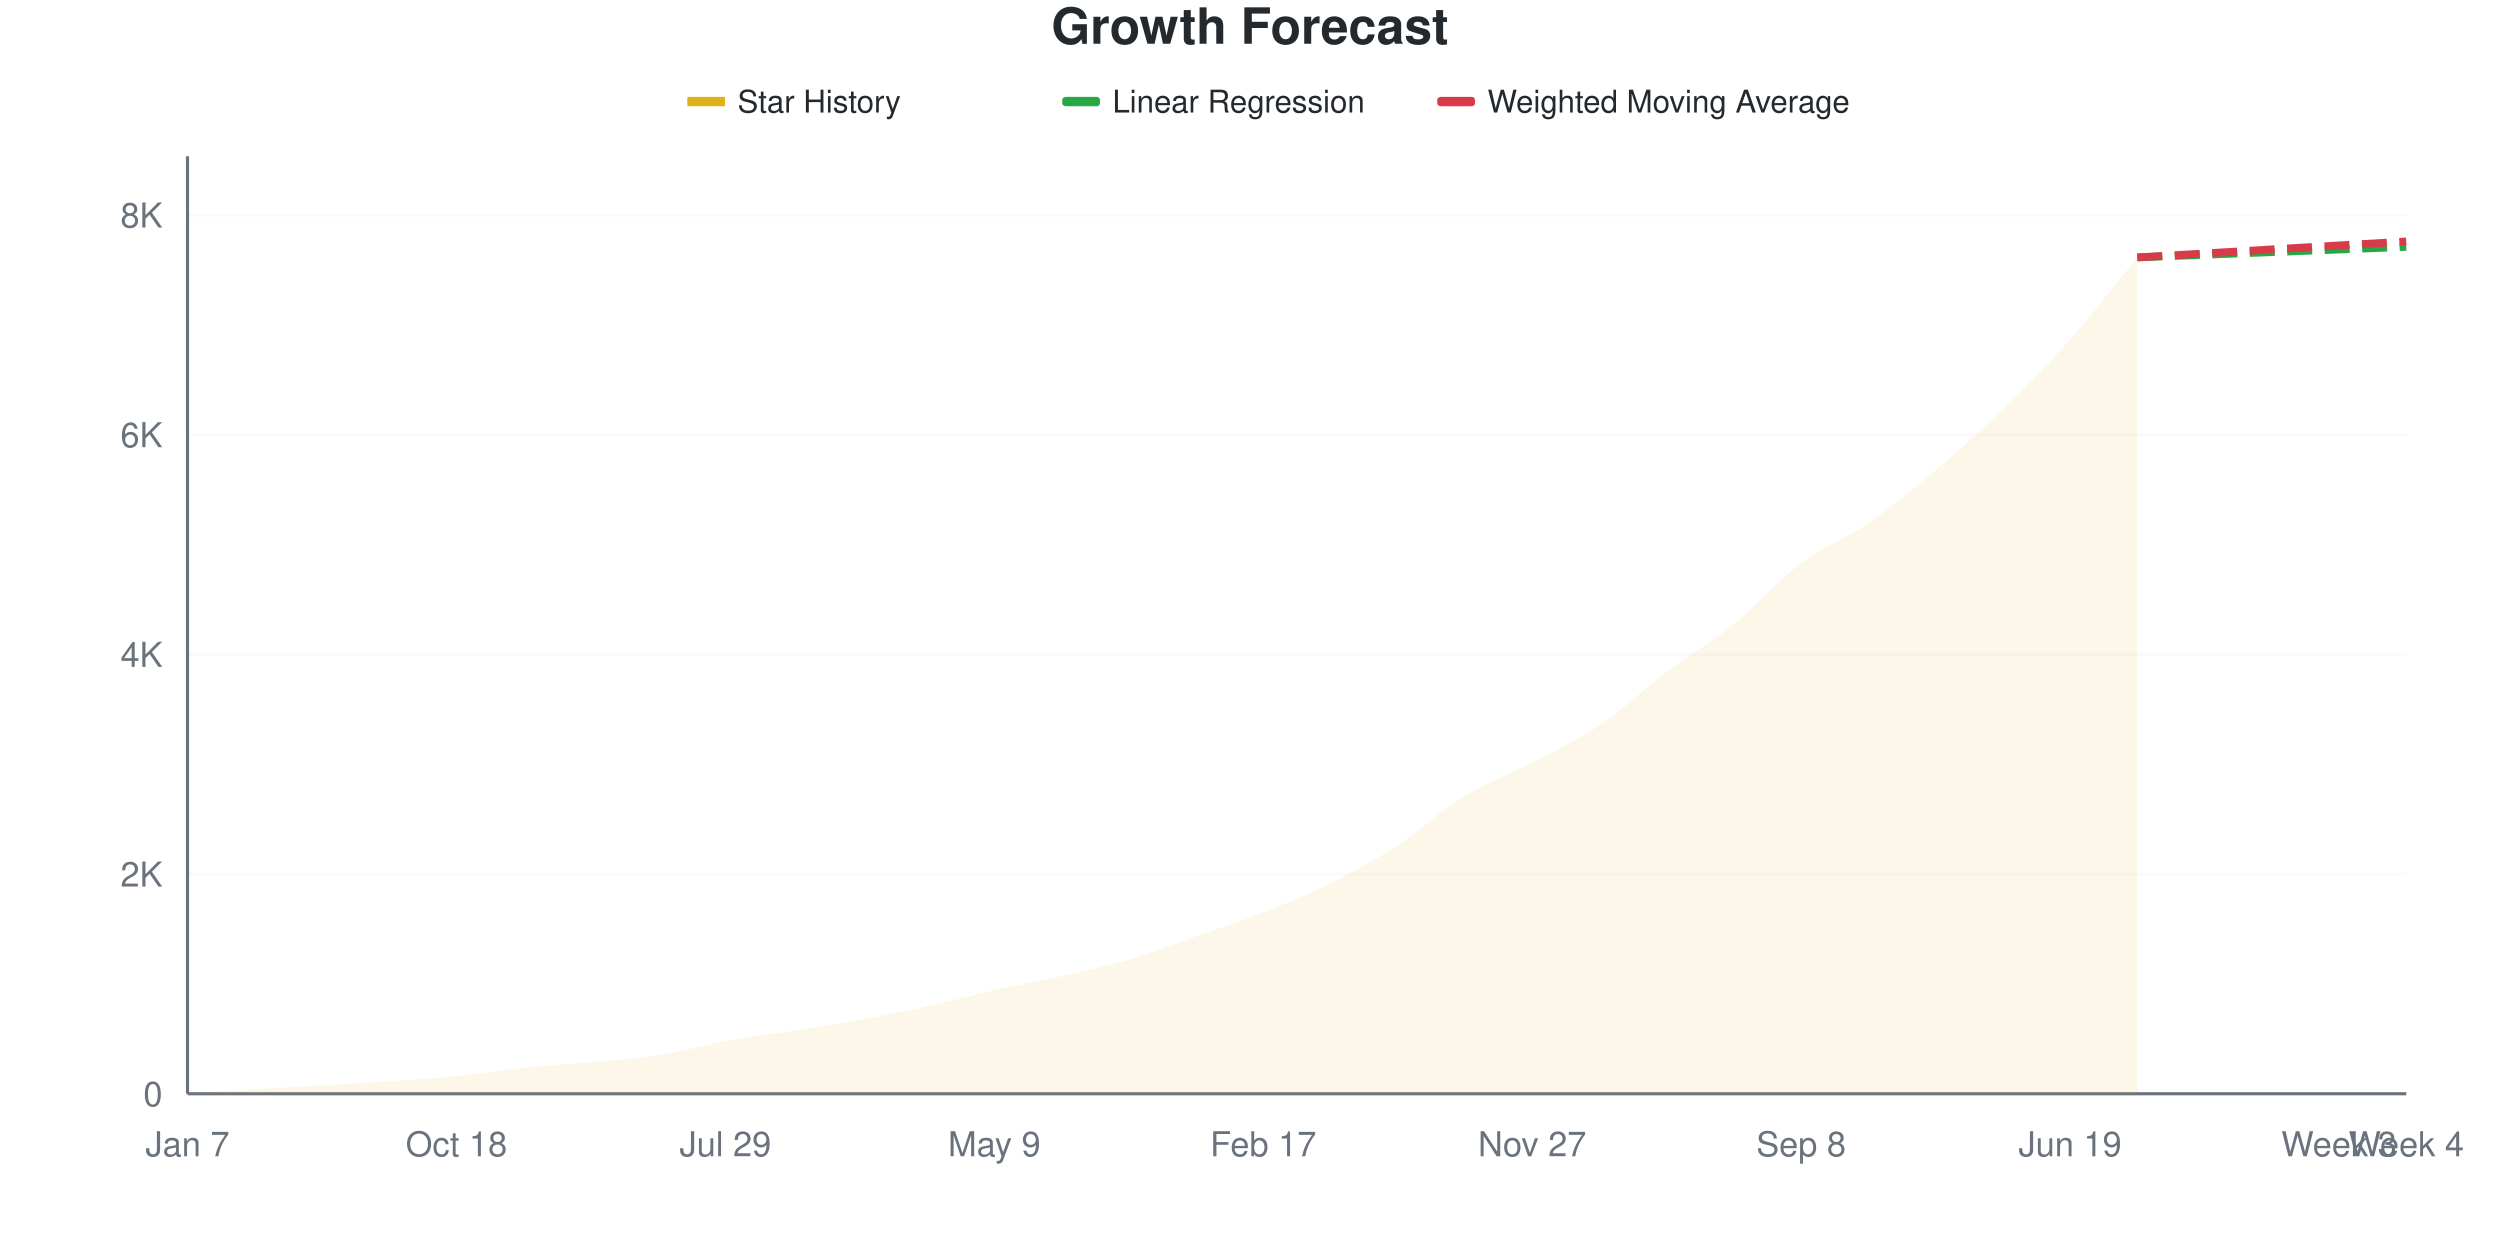
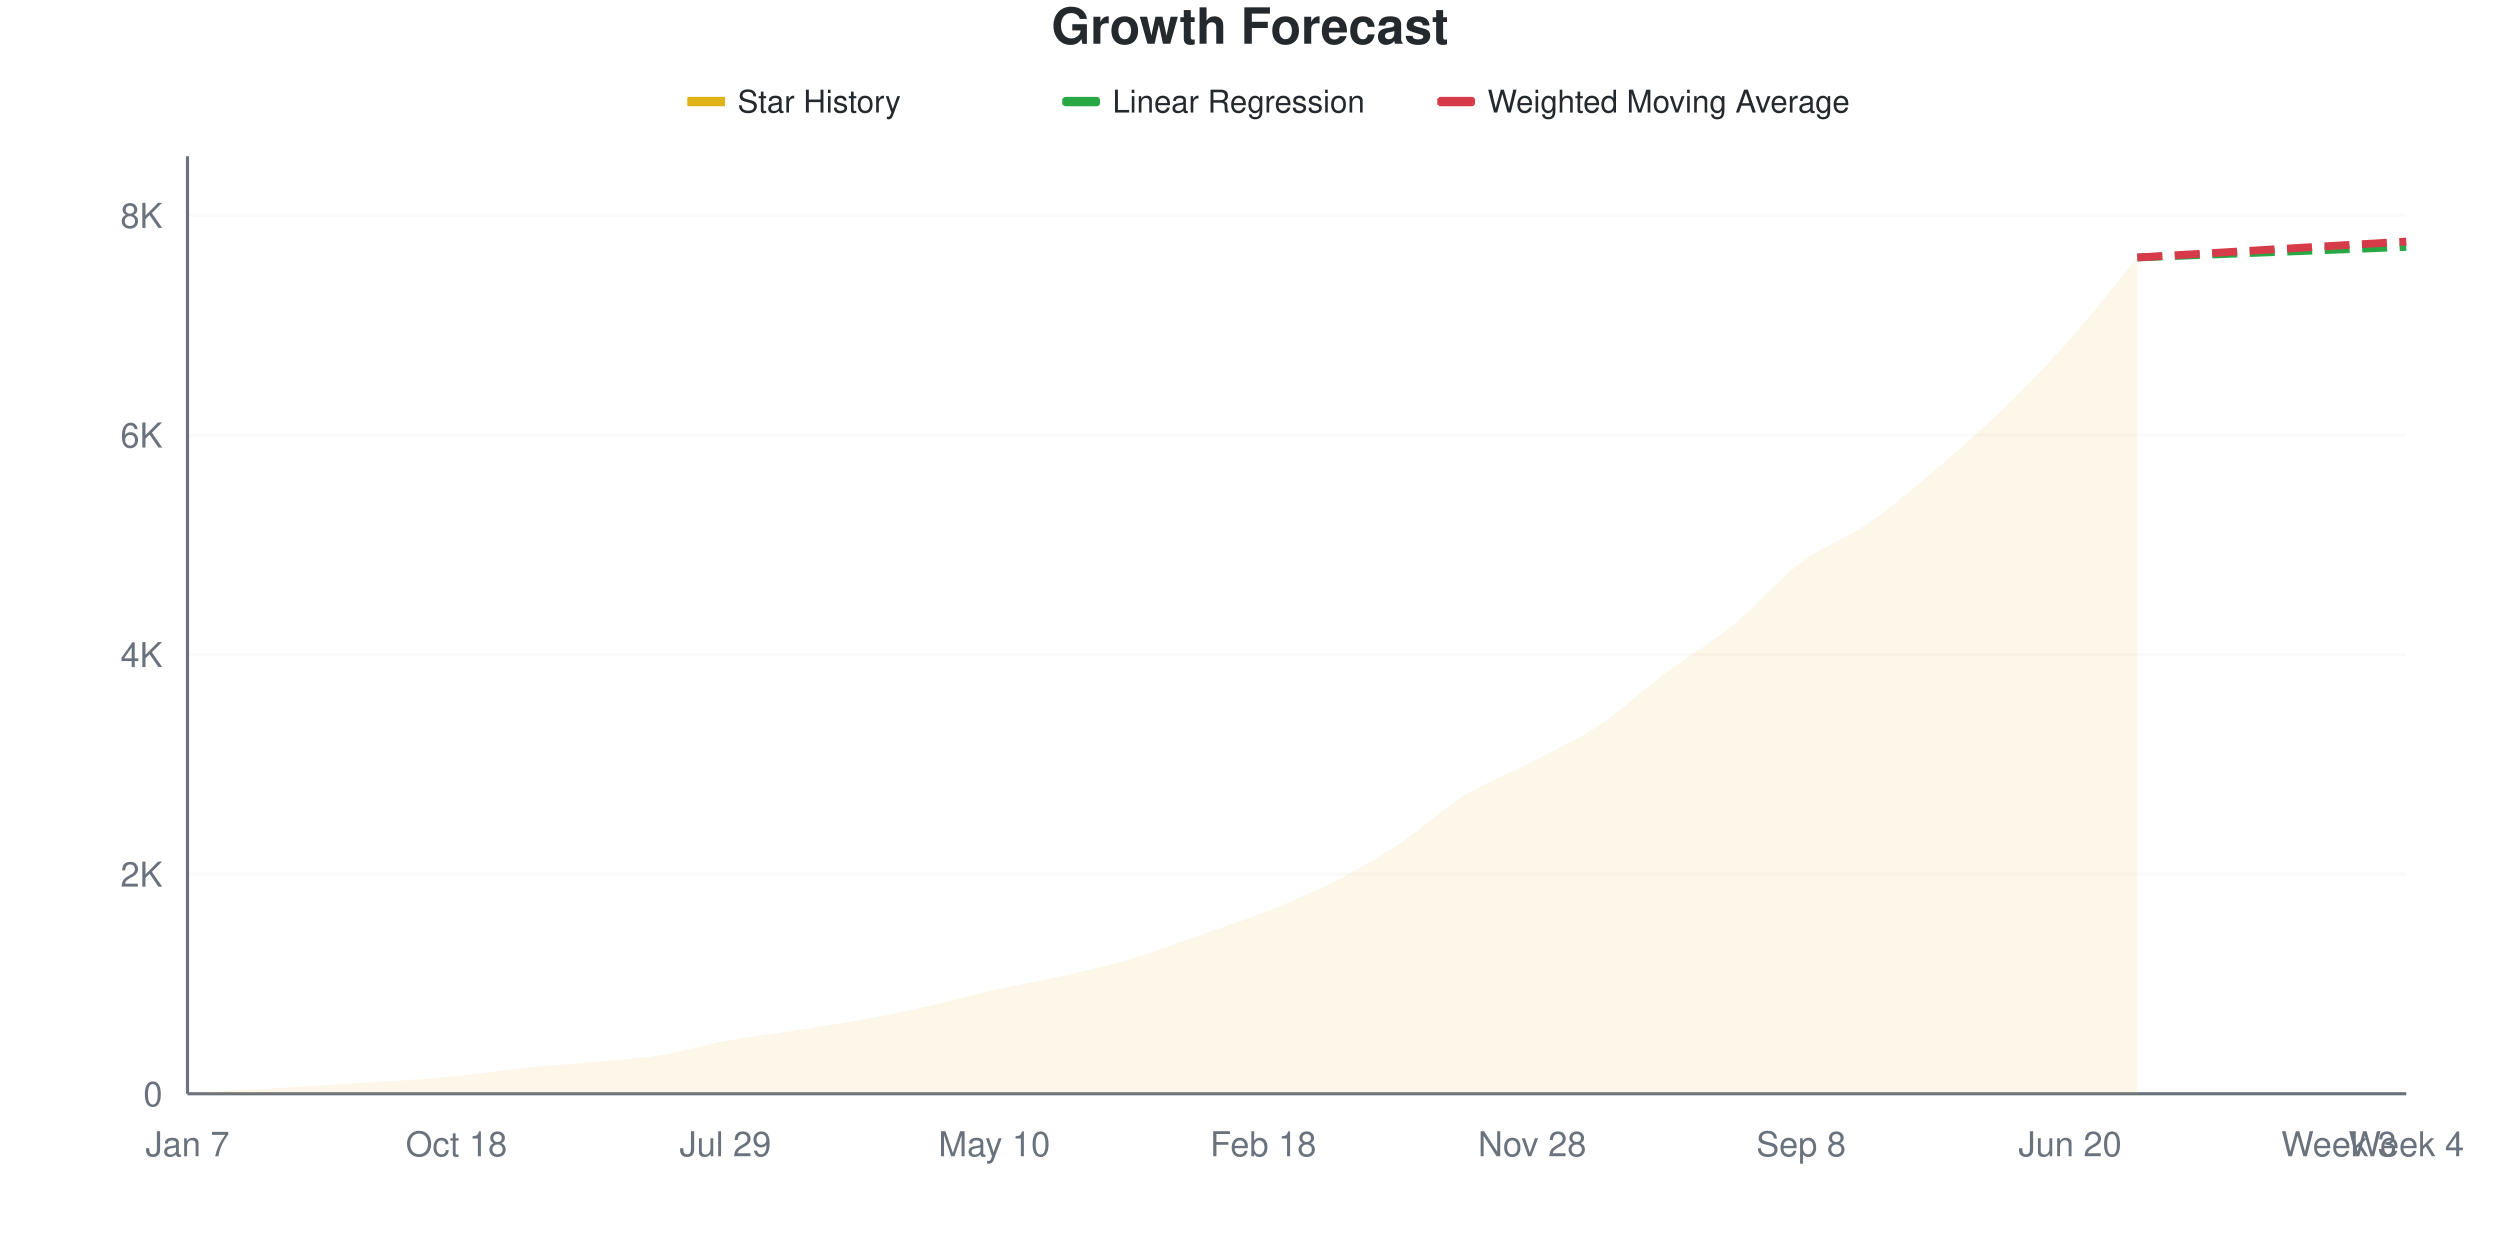
<svg xmlns="http://www.w3.org/2000/svg" viewBox="0 0 800 400" width="800" height="400">
  <style>
    @keyframes drawLine {
      to { stroke-dashoffset: 0; }
    }
    @keyframes fadeInPoint {
      from { opacity: 0; }
      to { opacity: 1; }
    }
    .data-line-0 {
      stroke-dasharray: 1056;
      stroke-dashoffset: 1056;
      animation: drawLine 2s ease-out forwards;
    }
    .data-point {
      opacity: 0;
      animation: fadeInPoint 0.5s ease-out forwards;
    }
    .chart-bg { fill: #fff; }
    .chart-text { fill: #24292e; }
    .chart-muted { fill: #6a737d; }
    .chart-grid { stroke: #eee; }
    .chart-axis { stroke: #6a737d; }
    @media (prefers-color-scheme: dark) {
      .chart-bg { fill: #0d1117; }
      .chart-text { fill: #e6edf3; }
      .chart-muted { fill: #8b949e; }
      .chart-grid { stroke: #21262d; }
      .chart-axis { stroke: #8b949e; }
    }
  </style>
  <rect width="800" height="400" class="chart-bg" />
  <text x="400" y="14" text-anchor="middle" class="chart-text" font-size="16" font-weight="bold" font-family="-apple-system, BlinkMacSystemFont, 'Segoe UI', Helvetica, Arial, sans-serif">Growth Forecast</text>
  <g class="legend">
    <rect x="220" y="31" width="12" height="3" fill="#dfb317" />
    <line x1="220" y1="32.5" x2="232" y2="32.5" stroke="#dfb317" stroke-width="2" />
    <text x="236" y="36" class="chart-text" font-size="10" font-family="-apple-system, BlinkMacSystemFont, 'Segoe UI', Helvetica, Arial, sans-serif">Star History</text>
    <rect x="340" y="31" width="12" height="3" fill="#28a745" rx="1" />
    <line x1="340" y1="32.5" x2="352" y2="32.5" stroke="#28a745" stroke-width="2" stroke-dasharray="4,2" />
    <text x="356" y="36" class="chart-text" font-size="10" font-family="-apple-system, BlinkMacSystemFont, 'Segoe UI', Helvetica, Arial, sans-serif">Linear Regression</text>
    <rect x="460" y="31" width="12" height="3" fill="#d73a49" rx="1" />
    <line x1="460" y1="32.5" x2="472" y2="32.5" stroke="#d73a49" stroke-width="2" stroke-dasharray="4,2" />
    <text x="476" y="36" class="chart-text" font-size="10" font-family="-apple-system, BlinkMacSystemFont, 'Segoe UI', Helvetica, Arial, sans-serif">Weighted Moving Average</text>
  </g>
  <g class="grid">
    <line x1="60" y1="350" x2="770" y2="350" class="chart-grid" stroke-opacity="0.3" />
    <text x="52" y="354" text-anchor="end" class="chart-muted" font-size="11" font-family="-apple-system, BlinkMacSystemFont, 'Segoe UI', Helvetica, Arial, sans-serif">0</text>
-     <line x1="60" y1="279.701" x2="770" y2="279.701" class="chart-grid" stroke-opacity="0.3" />
-     <text x="52" y="283.701" text-anchor="end" class="chart-muted" font-size="11" font-family="-apple-system, BlinkMacSystemFont, 'Segoe UI', Helvetica, Arial, sans-serif">2K</text>
-     <line x1="60" y1="209.402" x2="770" y2="209.402" class="chart-grid" stroke-opacity="0.3" />
-     <text x="52" y="213.402" text-anchor="end" class="chart-muted" font-size="11" font-family="-apple-system, BlinkMacSystemFont, 'Segoe UI', Helvetica, Arial, sans-serif">4K</text>
-     <line x1="60" y1="139.104" x2="770" y2="139.104" class="chart-grid" stroke-opacity="0.3" />
-     <text x="52" y="143.104" text-anchor="end" class="chart-muted" font-size="11" font-family="-apple-system, BlinkMacSystemFont, 'Segoe UI', Helvetica, Arial, sans-serif">6K</text>
-     <line x1="60" y1="68.805" x2="770" y2="68.805" class="chart-grid" stroke-opacity="0.3" />
-     <text x="52" y="72.805" text-anchor="end" class="chart-muted" font-size="11" font-family="-apple-system, BlinkMacSystemFont, 'Segoe UI', Helvetica, Arial, sans-serif">8K</text>
+     <line x1="60" y1="279.734" x2="770" y2="279.734" class="chart-grid" stroke-opacity="0.3" />
+     <text x="52" y="283.734" text-anchor="end" class="chart-muted" font-size="11" font-family="-apple-system, BlinkMacSystemFont, 'Segoe UI', Helvetica, Arial, sans-serif">2K</text>
+     <line x1="60" y1="209.468" x2="770" y2="209.468" class="chart-grid" stroke-opacity="0.3" />
+     <text x="52" y="213.468" text-anchor="end" class="chart-muted" font-size="11" font-family="-apple-system, BlinkMacSystemFont, 'Segoe UI', Helvetica, Arial, sans-serif">4K</text>
+     <line x1="60" y1="139.202" x2="770" y2="139.202" class="chart-grid" stroke-opacity="0.3" />
+     <text x="52" y="143.202" text-anchor="end" class="chart-muted" font-size="11" font-family="-apple-system, BlinkMacSystemFont, 'Segoe UI', Helvetica, Arial, sans-serif">6K</text>
+     <line x1="60" y1="68.937" x2="770" y2="68.937" class="chart-grid" stroke-opacity="0.3" />
+     <text x="52" y="72.937" text-anchor="end" class="chart-muted" font-size="11" font-family="-apple-system, BlinkMacSystemFont, 'Segoe UI', Helvetica, Arial, sans-serif">8K</text>
  </g>
  <g class="milestones">
    
  </g>
  <g class="x-axis">
    <text x="60" y="370" text-anchor="middle" class="chart-muted" font-size="11" font-family="-apple-system, BlinkMacSystemFont, 'Segoe UI', Helvetica, Arial, sans-serif">Jan 7</text>
    <text x="146.061" y="370" text-anchor="middle" class="chart-muted" font-size="11" font-family="-apple-system, BlinkMacSystemFont, 'Segoe UI', Helvetica, Arial, sans-serif">Oct 18</text>
    <text x="232.121" y="370" text-anchor="middle" class="chart-muted" font-size="11" font-family="-apple-system, BlinkMacSystemFont, 'Segoe UI', Helvetica, Arial, sans-serif">Jul 29</text>
-     <text x="318.182" y="370" text-anchor="middle" class="chart-muted" font-size="11" font-family="-apple-system, BlinkMacSystemFont, 'Segoe UI', Helvetica, Arial, sans-serif">May 9</text>
-     <text x="404.242" y="370" text-anchor="middle" class="chart-muted" font-size="11" font-family="-apple-system, BlinkMacSystemFont, 'Segoe UI', Helvetica, Arial, sans-serif">Feb 17</text>
-     <text x="490.303" y="370" text-anchor="middle" class="chart-muted" font-size="11" font-family="-apple-system, BlinkMacSystemFont, 'Segoe UI', Helvetica, Arial, sans-serif">Nov 27</text>
+     <text x="318.182" y="370" text-anchor="middle" class="chart-muted" font-size="11" font-family="-apple-system, BlinkMacSystemFont, 'Segoe UI', Helvetica, Arial, sans-serif">May 10</text>
+     <text x="404.242" y="370" text-anchor="middle" class="chart-muted" font-size="11" font-family="-apple-system, BlinkMacSystemFont, 'Segoe UI', Helvetica, Arial, sans-serif">Feb 18</text>
+     <text x="490.303" y="370" text-anchor="middle" class="chart-muted" font-size="11" font-family="-apple-system, BlinkMacSystemFont, 'Segoe UI', Helvetica, Arial, sans-serif">Nov 28</text>
    <text x="576.364" y="370" text-anchor="middle" class="chart-muted" font-size="11" font-family="-apple-system, BlinkMacSystemFont, 'Segoe UI', Helvetica, Arial, sans-serif">Sep 8</text>
-     <text x="662.424" y="370" text-anchor="middle" class="chart-muted" font-size="11" font-family="-apple-system, BlinkMacSystemFont, 'Segoe UI', Helvetica, Arial, sans-serif">Jun 19</text>
+     <text x="662.424" y="370" text-anchor="middle" class="chart-muted" font-size="11" font-family="-apple-system, BlinkMacSystemFont, 'Segoe UI', Helvetica, Arial, sans-serif">Jun 20</text>
    <text x="748.485" y="370" text-anchor="middle" class="chart-muted" font-size="11" font-family="-apple-system, BlinkMacSystemFont, 'Segoe UI', Helvetica, Arial, sans-serif">Week 3</text>
    <text x="770" y="370" text-anchor="middle" class="chart-muted" font-size="11" font-family="-apple-system, BlinkMacSystemFont, 'Segoe UI', Helvetica, Arial, sans-serif">Week 4</text>
  </g>
  <line x1="60" y1="50" x2="60" y2="350" class="chart-axis" stroke-width="1" />
  <line x1="60" y1="350" x2="770" y2="350" class="chart-axis" stroke-width="1" />
-   <path d="M60,350 L60,349.965 C67.172,349.496 74.343,349.004 81.515,348.559 C88.687,348.114 95.859,347.715 103.03,347.293 C110.202,346.872 117.374,346.52 124.545,346.028 C131.717,345.536 138.889,345.056 146.061,344.341 C153.232,343.626 160.404,342.478 167.576,341.74 C174.747,341.002 181.919,340.574 189.091,339.912 C196.263,339.25 203.434,338.899 210.606,337.768 C217.778,336.637 224.949,334.446 232.121,333.128 C239.293,331.81 246.465,330.984 253.636,329.859 C260.808,328.735 267.98,327.68 275.152,326.38 C282.323,325.079 289.495,323.644 296.667,322.056 C303.838,320.469 311.01,318.471 318.182,316.854 C325.354,315.237 332.525,313.984 339.697,312.355 C346.869,310.726 354.04,309.197 361.212,307.083 C368.384,304.968 375.556,302.185 382.727,299.666 C389.899,297.147 397.071,294.792 404.242,291.968 C411.414,289.145 418.586,286.309 425.758,282.724 C432.929,279.139 440.101,275.144 447.273,270.457 C454.444,265.77 461.616,259.01 468.788,254.605 C475.96,250.199 483.131,247.774 490.303,244.025 C497.475,240.275 504.646,236.942 511.818,232.109 C518.99,227.276 526.162,220.434 533.333,215.026 C540.505,209.619 547.677,205.472 554.848,199.666 C562.02,193.861 569.192,185.571 576.364,180.193 C583.535,174.815 590.707,172.355 597.879,167.399 C605.051,162.443 612.222,156.532 619.394,150.457 C626.566,144.382 633.737,137.914 640.909,130.949 C648.081,123.984 655.253,116.76 662.424,108.664 C669.596,100.568 676.768,91.136 683.939,82.373 L683.939,350 L60,350 Z" fill="#dfb317" fill-opacity="0.1" />
-   <path d="M60,350 L60,349.965 C67.172,349.496 74.343,349.004 81.515,348.559 C88.687,348.114 95.859,347.715 103.03,347.293 C110.202,346.872 117.374,346.52 124.545,346.028 C131.717,345.536 138.889,345.056 146.061,344.341 C153.232,343.626 160.404,342.478 167.576,341.74 C174.747,341.002 181.919,340.574 189.091,339.912 C196.263,339.25 203.434,338.899 210.606,337.768 C217.778,336.637 224.949,334.446 232.121,333.128 C239.293,331.81 246.465,330.984 253.636,329.859 C260.808,328.735 267.98,327.68 275.152,326.38 C282.323,325.079 289.495,323.644 296.667,322.056 C303.838,320.469 311.01,318.471 318.182,316.854 C325.354,315.237 332.525,313.984 339.697,312.355 C346.869,310.726 354.04,309.197 361.212,307.083 C368.384,304.968 375.556,302.185 382.727,299.666 C389.899,297.147 397.071,294.792 404.242,291.968 C411.414,289.145 418.586,286.309 425.758,282.724 C432.929,279.139 440.101,275.144 447.273,270.457 C454.444,265.77 461.616,259.01 468.788,254.605 C475.96,250.199 483.131,247.774 490.303,244.025 C497.475,240.275 504.646,236.942 511.818,232.109 C518.99,227.276 526.162,220.434 533.333,215.026 C540.505,209.619 547.677,205.472 554.848,199.666 C562.02,193.861 569.192,185.571 576.364,180.193 C583.535,174.815 590.707,172.355 597.879,167.399 C605.051,162.443 612.222,156.532 619.394,150.457 C626.566,144.382 633.737,137.914 640.909,130.949 C648.081,123.984 655.253,116.76 662.424,108.664 C669.596,100.568 676.768,91.136 683.939,82.373" fill="none" stroke="#dfb317" stroke-width="2.5" class="data-line-0" />
-   <path d="M683.939,82.373 C691.111,82.091 698.283,81.81 705.455,81.529 C712.626,81.248 719.798,80.967 726.97,80.685 C734.141,80.404 741.313,80.123 748.485,79.842 C755.657,79.561 762.828,79.279 770,78.998" fill="none" stroke="#28a745" stroke-width="2.5" stroke-dasharray="8,4" />
-   <path d="M683.939,82.373 C691.111,81.951 698.283,81.535 705.455,81.107 C712.626,80.68 719.798,80.234 726.97,79.807 C734.141,79.379 741.313,78.963 748.485,78.541 C755.657,78.12 762.828,77.698 770,77.276" fill="none" stroke="#d73a49" stroke-width="2.5" stroke-dasharray="8,4" />
+   <path d="M60,350 L60,349.965 C67.172,349.496 74.343,349.005 81.515,348.56 C88.687,348.115 95.859,347.716 103.03,347.295 C110.202,346.873 117.374,346.522 124.545,346.03 C131.717,345.538 138.889,345.058 146.061,344.344 C153.232,343.629 160.404,342.482 167.576,341.744 C174.747,341.006 181.919,340.579 189.091,339.917 C196.263,339.255 203.434,338.904 210.606,337.774 C217.778,336.644 224.949,334.454 232.121,333.136 C239.293,331.819 246.465,330.993 253.636,329.869 C260.808,328.745 267.98,327.691 275.152,326.391 C282.323,325.091 289.495,323.668 296.667,322.069 C303.838,320.471 311.01,318.421 318.182,316.799 C325.354,315.177 332.525,313.954 339.697,312.338 C346.869,310.721 354.04,309.211 361.212,307.103 C368.384,304.995 375.556,302.208 382.727,299.69 C389.899,297.172 397.071,294.83 404.242,291.996 C411.414,289.161 418.586,286.286 425.758,282.685 C432.929,279.084 440.101,275.097 447.273,270.389 C454.444,265.681 461.616,258.877 468.788,254.438 C475.96,250 483.131,247.5 490.303,243.758 C497.475,240.016 504.646,236.772 511.818,231.989 C518.99,227.205 526.162,220.43 533.333,215.054 C540.505,209.679 547.677,205.58 554.848,199.737 C562.02,193.893 569.192,185.379 576.364,179.992 C583.535,174.605 590.707,172.374 597.879,167.414 C605.051,162.455 612.222,156.312 619.394,150.234 C626.566,144.156 633.737,137.885 640.909,130.946 C648.081,124.007 655.253,116.694 662.424,108.602 C669.596,100.509 676.768,91.129 683.939,82.393 L683.939,350 L60,350 Z" fill="#dfb317" fill-opacity="0.1" />
+   <path d="M60,350 L60,349.965 C67.172,349.496 74.343,349.005 81.515,348.56 C88.687,348.115 95.859,347.716 103.03,347.295 C110.202,346.873 117.374,346.522 124.545,346.03 C131.717,345.538 138.889,345.058 146.061,344.344 C153.232,343.629 160.404,342.482 167.576,341.744 C174.747,341.006 181.919,340.579 189.091,339.917 C196.263,339.255 203.434,338.904 210.606,337.774 C217.778,336.644 224.949,334.454 232.121,333.136 C239.293,331.819 246.465,330.993 253.636,329.869 C260.808,328.745 267.98,327.691 275.152,326.391 C282.323,325.091 289.495,323.668 296.667,322.069 C303.838,320.471 311.01,318.421 318.182,316.799 C325.354,315.177 332.525,313.954 339.697,312.338 C346.869,310.721 354.04,309.211 361.212,307.103 C368.384,304.995 375.556,302.208 382.727,299.69 C389.899,297.172 397.071,294.83 404.242,291.996 C411.414,289.161 418.586,286.286 425.758,282.685 C432.929,279.084 440.101,275.097 447.273,270.389 C454.444,265.681 461.616,258.877 468.788,254.438 C475.96,250 483.131,247.5 490.303,243.758 C497.475,240.016 504.646,236.772 511.818,231.989 C518.99,227.205 526.162,220.43 533.333,215.054 C540.505,209.679 547.677,205.58 554.848,199.737 C562.02,193.893 569.192,185.379 576.364,179.992 C583.535,174.605 590.707,172.374 597.879,167.414 C605.051,162.455 612.222,156.312 619.394,150.234 C626.566,144.156 633.737,137.885 640.909,130.946 C648.081,124.007 655.253,116.694 662.424,108.602 C669.596,100.509 676.768,91.129 683.939,82.393" fill="none" stroke="#dfb317" stroke-width="2.5" class="data-line-0" />
+   <path d="M683.939,82.393 C691.111,82.111 698.283,81.83 705.455,81.549 C712.626,81.268 719.798,80.987 726.97,80.706 C734.141,80.425 741.313,80.144 748.485,79.863 C755.657,79.582 762.828,79.301 770,79.02" fill="none" stroke="#28a745" stroke-width="2.5" stroke-dasharray="8,4" />
+   <path d="M683.939,82.393 C691.111,81.971 698.283,81.555 705.455,81.128 C712.626,80.7 719.798,80.255 726.97,79.828 C734.141,79.4 741.313,78.985 748.485,78.563 C755.657,78.141 762.828,77.72 770,77.298" fill="none" stroke="#d73a49" stroke-width="2.5" stroke-dasharray="8,4" />
  <g class="points">
    <circle cx="60" cy="349.965" r="4" fill="#dfb317" class="data-point" style="animation-delay: 1.50s" />
-     <circle cx="81.515" cy="348.559" r="4" fill="#dfb317" class="data-point" style="animation-delay: 1.55s" />
-     <circle cx="103.03" cy="347.293" r="4" fill="#dfb317" class="data-point" style="animation-delay: 1.60s" />
-     <circle cx="124.545" cy="346.028" r="4" fill="#dfb317" class="data-point" style="animation-delay: 1.65s" />
-     <circle cx="146.061" cy="344.341" r="4" fill="#dfb317" class="data-point" style="animation-delay: 1.70s" />
-     <circle cx="167.576" cy="341.74" r="4" fill="#dfb317" class="data-point" style="animation-delay: 1.75s" />
-     <circle cx="189.091" cy="339.912" r="4" fill="#dfb317" class="data-point" style="animation-delay: 1.80s" />
-     <circle cx="210.606" cy="337.768" r="4" fill="#dfb317" class="data-point" style="animation-delay: 1.85s" />
-     <circle cx="232.121" cy="333.128" r="4" fill="#dfb317" class="data-point" style="animation-delay: 1.90s" />
-     <circle cx="253.636" cy="329.859" r="4" fill="#dfb317" class="data-point" style="animation-delay: 1.95s" />
-     <circle cx="275.152" cy="326.38" r="4" fill="#dfb317" class="data-point" style="animation-delay: 2.00s" />
-     <circle cx="296.667" cy="322.056" r="4" fill="#dfb317" class="data-point" style="animation-delay: 2.05s" />
-     <circle cx="318.182" cy="316.854" r="4" fill="#dfb317" class="data-point" style="animation-delay: 2.10s" />
-     <circle cx="339.697" cy="312.355" r="4" fill="#dfb317" class="data-point" style="animation-delay: 2.15s" />
-     <circle cx="361.212" cy="307.083" r="4" fill="#dfb317" class="data-point" style="animation-delay: 2.20s" />
-     <circle cx="382.727" cy="299.666" r="4" fill="#dfb317" class="data-point" style="animation-delay: 2.25s" />
-     <circle cx="404.242" cy="291.968" r="4" fill="#dfb317" class="data-point" style="animation-delay: 2.30s" />
-     <circle cx="425.758" cy="282.724" r="4" fill="#dfb317" class="data-point" style="animation-delay: 2.35s" />
-     <circle cx="447.273" cy="270.457" r="4" fill="#dfb317" class="data-point" style="animation-delay: 2.40s" />
-     <circle cx="468.788" cy="254.605" r="4" fill="#dfb317" class="data-point" style="animation-delay: 2.45s" />
-     <circle cx="490.303" cy="244.025" r="4" fill="#dfb317" class="data-point" style="animation-delay: 2.50s" />
-     <circle cx="511.818" cy="232.109" r="4" fill="#dfb317" class="data-point" style="animation-delay: 2.55s" />
-     <circle cx="533.333" cy="215.026" r="4" fill="#dfb317" class="data-point" style="animation-delay: 2.60s" />
-     <circle cx="554.848" cy="199.666" r="4" fill="#dfb317" class="data-point" style="animation-delay: 2.65s" />
-     <circle cx="576.364" cy="180.193" r="4" fill="#dfb317" class="data-point" style="animation-delay: 2.70s" />
-     <circle cx="597.879" cy="167.399" r="4" fill="#dfb317" class="data-point" style="animation-delay: 2.75s" />
-     <circle cx="619.394" cy="150.457" r="4" fill="#dfb317" class="data-point" style="animation-delay: 2.80s" />
-     <circle cx="640.909" cy="130.949" r="4" fill="#dfb317" class="data-point" style="animation-delay: 2.85s" />
-     <circle cx="662.424" cy="108.664" r="4" fill="#dfb317" class="data-point" style="animation-delay: 2.90s" />
-     <circle cx="683.939" cy="82.373" r="4" fill="#dfb317" class="data-point" style="animation-delay: 2.95s" />
+     <circle cx="81.515" cy="348.56" r="4" fill="#dfb317" class="data-point" style="animation-delay: 1.55s" />
+     <circle cx="103.03" cy="347.295" r="4" fill="#dfb317" class="data-point" style="animation-delay: 1.60s" />
+     <circle cx="124.545" cy="346.03" r="4" fill="#dfb317" class="data-point" style="animation-delay: 1.65s" />
+     <circle cx="146.061" cy="344.344" r="4" fill="#dfb317" class="data-point" style="animation-delay: 1.70s" />
+     <circle cx="167.576" cy="341.744" r="4" fill="#dfb317" class="data-point" style="animation-delay: 1.75s" />
+     <circle cx="189.091" cy="339.917" r="4" fill="#dfb317" class="data-point" style="animation-delay: 1.80s" />
+     <circle cx="210.606" cy="337.774" r="4" fill="#dfb317" class="data-point" style="animation-delay: 1.85s" />
+     <circle cx="232.121" cy="333.136" r="4" fill="#dfb317" class="data-point" style="animation-delay: 1.90s" />
+     <circle cx="253.636" cy="329.869" r="4" fill="#dfb317" class="data-point" style="animation-delay: 1.95s" />
+     <circle cx="275.152" cy="326.391" r="4" fill="#dfb317" class="data-point" style="animation-delay: 2.00s" />
+     <circle cx="296.667" cy="322.069" r="4" fill="#dfb317" class="data-point" style="animation-delay: 2.05s" />
+     <circle cx="318.182" cy="316.799" r="4" fill="#dfb317" class="data-point" style="animation-delay: 2.10s" />
+     <circle cx="339.697" cy="312.338" r="4" fill="#dfb317" class="data-point" style="animation-delay: 2.15s" />
+     <circle cx="361.212" cy="307.103" r="4" fill="#dfb317" class="data-point" style="animation-delay: 2.20s" />
+     <circle cx="382.727" cy="299.69" r="4" fill="#dfb317" class="data-point" style="animation-delay: 2.25s" />
+     <circle cx="404.242" cy="291.996" r="4" fill="#dfb317" class="data-point" style="animation-delay: 2.30s" />
+     <circle cx="425.758" cy="282.685" r="4" fill="#dfb317" class="data-point" style="animation-delay: 2.35s" />
+     <circle cx="447.273" cy="270.389" r="4" fill="#dfb317" class="data-point" style="animation-delay: 2.40s" />
+     <circle cx="468.788" cy="254.438" r="4" fill="#dfb317" class="data-point" style="animation-delay: 2.45s" />
+     <circle cx="490.303" cy="243.758" r="4" fill="#dfb317" class="data-point" style="animation-delay: 2.50s" />
+     <circle cx="511.818" cy="231.989" r="4" fill="#dfb317" class="data-point" style="animation-delay: 2.55s" />
+     <circle cx="533.333" cy="215.054" r="4" fill="#dfb317" class="data-point" style="animation-delay: 2.60s" />
+     <circle cx="554.848" cy="199.737" r="4" fill="#dfb317" class="data-point" style="animation-delay: 2.65s" />
+     <circle cx="576.364" cy="179.992" r="4" fill="#dfb317" class="data-point" style="animation-delay: 2.70s" />
+     <circle cx="597.879" cy="167.414" r="4" fill="#dfb317" class="data-point" style="animation-delay: 2.75s" />
+     <circle cx="619.394" cy="150.234" r="4" fill="#dfb317" class="data-point" style="animation-delay: 2.80s" />
+     <circle cx="640.909" cy="130.946" r="4" fill="#dfb317" class="data-point" style="animation-delay: 2.85s" />
+     <circle cx="662.424" cy="108.602" r="4" fill="#dfb317" class="data-point" style="animation-delay: 2.90s" />
+     <circle cx="683.939" cy="82.393" r="4" fill="#dfb317" class="data-point" style="animation-delay: 2.95s" />
  </g>
</svg>
